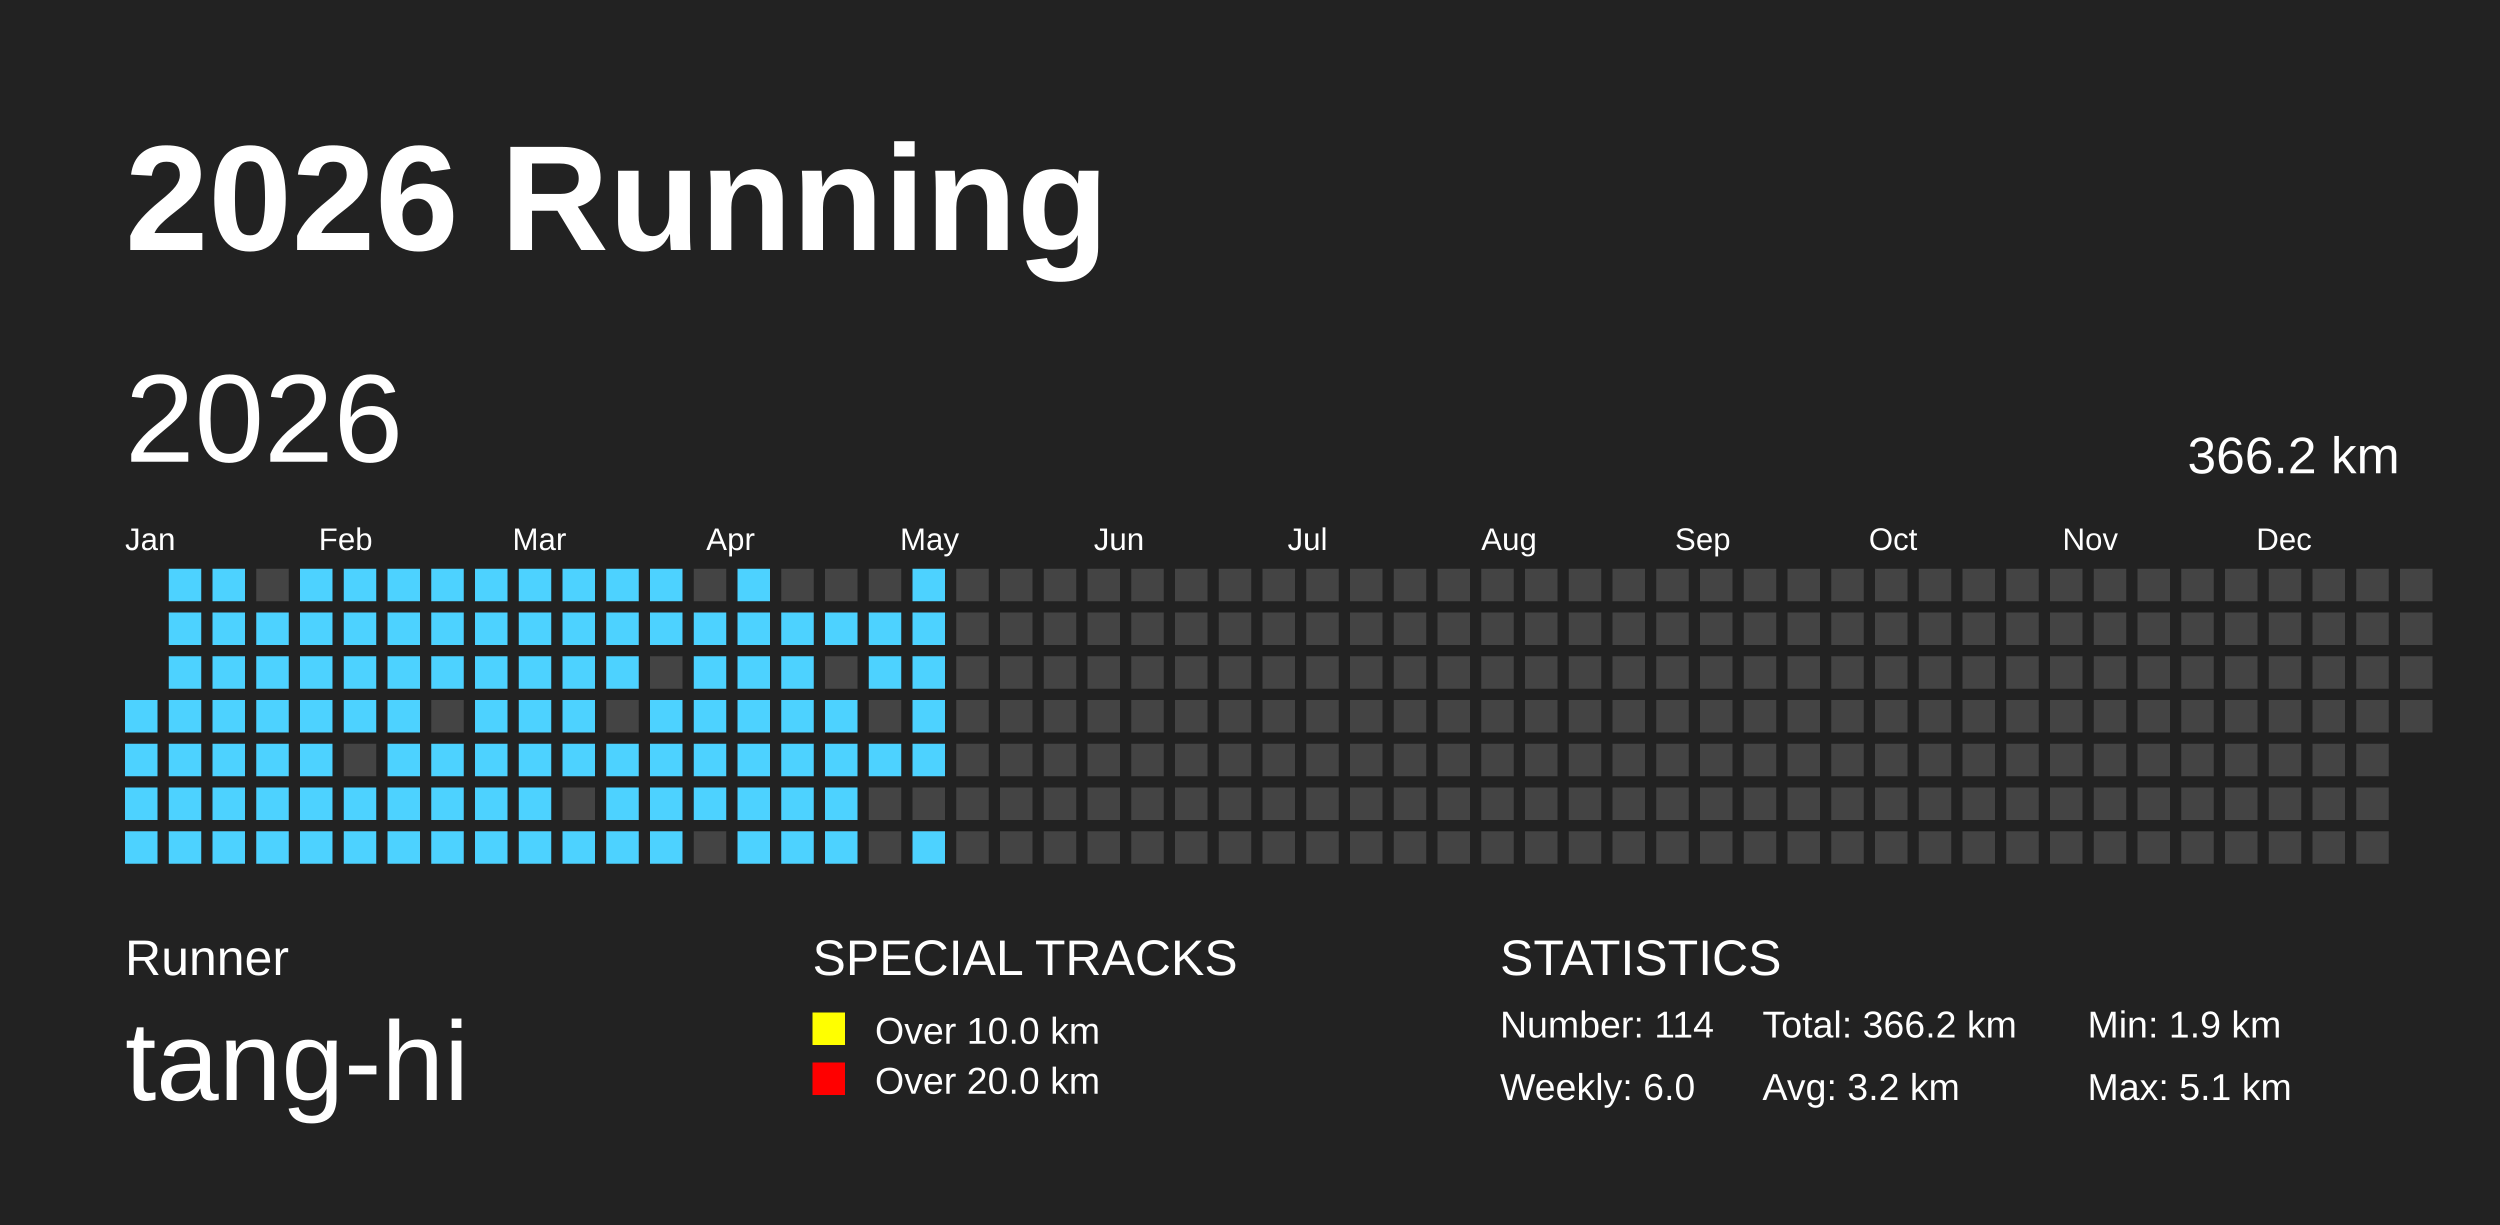
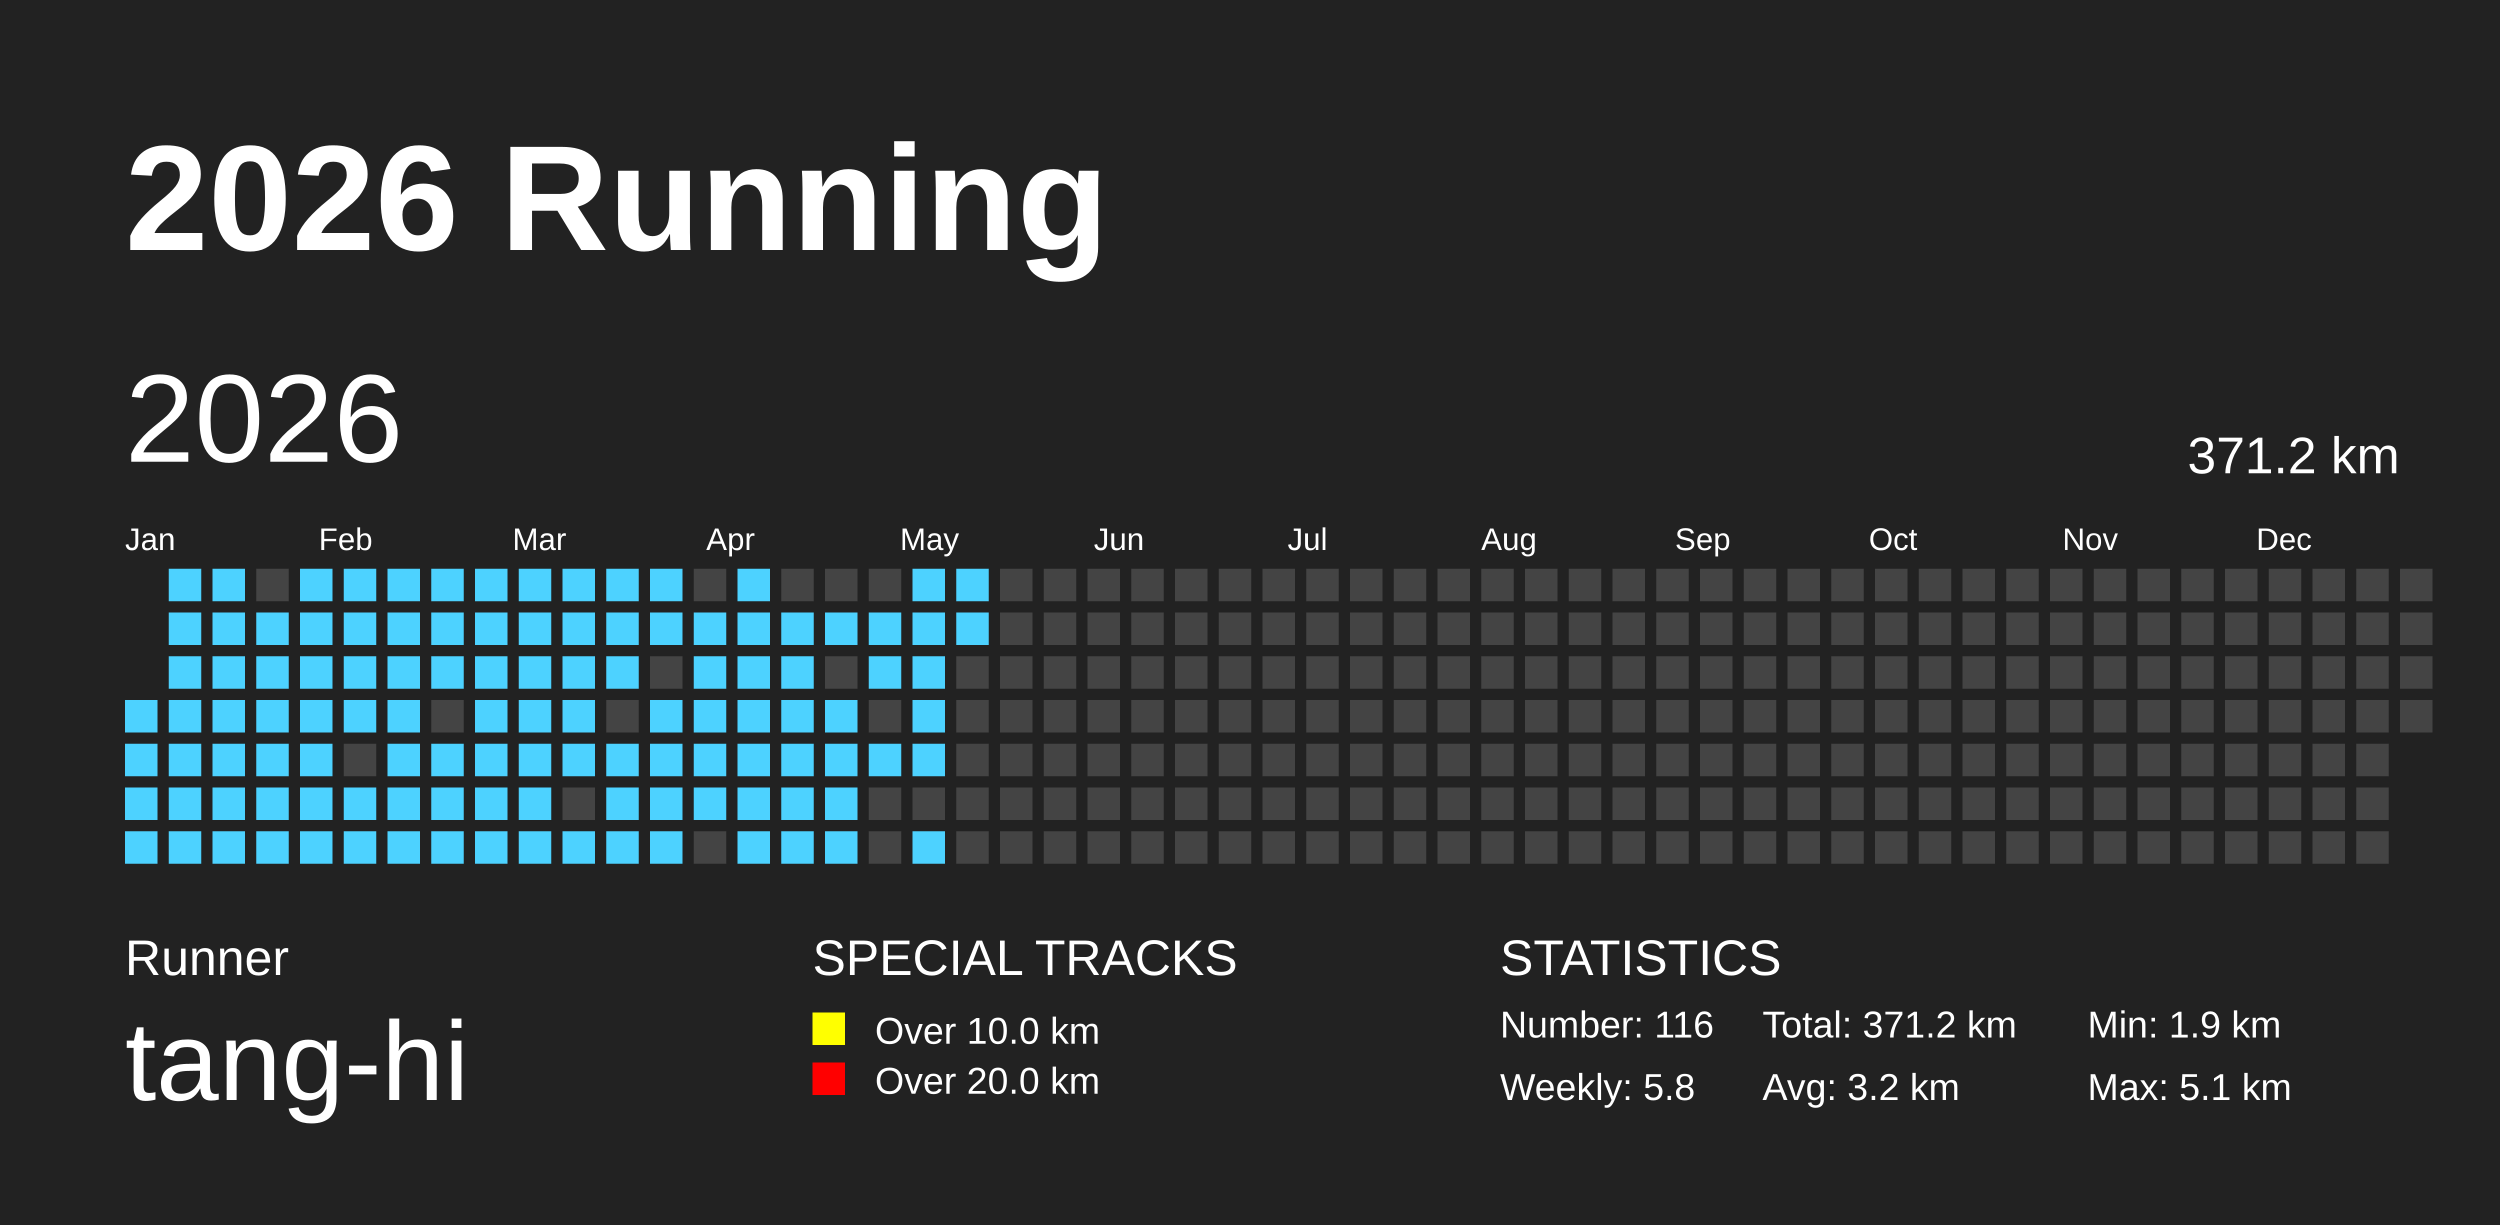
<svg xmlns="http://www.w3.org/2000/svg" baseProfile="full" height="98mm" version="1.1" viewBox="0,0,200,98" width="200mm">
  <defs />
  <rect fill="#222222" height="98" width="200" x="0" y="0" />
  <text fill="#FFFFFF" style="font-size:12px; font-family:Arial; font-weight:bold;" x="10" y="20">2026 Running</text>
  <text fill="#FFFFFF" style="font-size:4px; font-family:Arial" x="10" y="78">Runner</text>
  <text fill="#FFFFFF" style="font-size:9px; font-family:Arial" x="10" y="88">tang-hi</text>
  <text fill="#FFFFFF" style="font-size:4px; font-family:Arial" x="65" y="78">SPECIAL TRACKS</text>
  <rect fill="yellow" height="2.6" width="2.6" x="65" y="81" />
  <text fill="#FFFFFF" style="font-size:3px; font-family:Arial" x="70" y="83.5">Over 10.0 km</text>
  <rect fill="red" height="2.6" width="2.6" x="65" y="85" />
  <text fill="#FFFFFF" style="font-size:3px; font-family:Arial" x="70" y="87.5">Over 20.0 km</text>
  <text fill="#FFFFFF" style="font-size:4px; font-family:Arial" x="120" y="78">STATISTICS</text>
-   <text fill="#FFFFFF" style="font-size:3px; font-family:Arial" x="120" y="83">Number: 114</text>
-   <text fill="#FFFFFF" style="font-size:3px; font-family:Arial" x="120" y="88">Weekly: 6.0</text>
-   <text fill="#FFFFFF" style="font-size:3px; font-family:Arial" x="141" y="83">Total: 366.2 km</text>
+   <text fill="#FFFFFF" style="font-size:3px; font-family:Arial" x="120" y="83">Number: 116</text>
+   <text fill="#FFFFFF" style="font-size:3px; font-family:Arial" x="120" y="88">Weekly: 5.8</text>
+   <text fill="#FFFFFF" style="font-size:3px; font-family:Arial" x="141" y="83">Total: 371.2 km</text>
  <text fill="#FFFFFF" style="font-size:3px; font-family:Arial" x="141" y="88">Avg: 3.2 km</text>
  <text fill="#FFFFFF" style="font-size:3px; font-family:Arial" x="167" y="83">Min: 1.9 km</text>
  <text fill="#FFFFFF" style="font-size:3px; font-family:Arial" x="167" y="88">Max: 5.1 km</text>
  <text dominant-baseline="hanging" fill="#FFFFFF" style="font-size:10.0px; font-family:Arial;" x="10" y="30">2026</text>
-   <text dominant-baseline="hanging" fill="#FFFFFF" style="font-size:4.125px; font-family:Arial;" x="175" y="35">366.2 km</text>
+   <text dominant-baseline="hanging" fill="#FFFFFF" style="font-size:4.125px; font-family:Arial;" x="175" y="35">371.2 km</text>
  <text fill="#FFFFFF" style="font-size:2.5px; font-family:Arial" x="10.0" y="44">Jan</text>
  <text fill="#FFFFFF" style="font-size:2.5px; font-family:Arial" x="25.5" y="44">Feb</text>
  <text fill="#FFFFFF" style="font-size:2.5px; font-family:Arial" x="41.0" y="44">Mar</text>
  <text fill="#FFFFFF" style="font-size:2.5px; font-family:Arial" x="56.5" y="44">Apr</text>
  <text fill="#FFFFFF" style="font-size:2.5px; font-family:Arial" x="72.0" y="44">May</text>
  <text fill="#FFFFFF" style="font-size:2.5px; font-family:Arial" x="87.5" y="44">Jun</text>
  <text fill="#FFFFFF" style="font-size:2.5px; font-family:Arial" x="103.0" y="44">Jul</text>
  <text fill="#FFFFFF" style="font-size:2.5px; font-family:Arial" x="118.5" y="44">Aug</text>
  <text fill="#FFFFFF" style="font-size:2.5px; font-family:Arial" x="134.0" y="44">Sep</text>
  <text fill="#FFFFFF" style="font-size:2.5px; font-family:Arial" x="149.5" y="44">Oct</text>
  <text fill="#FFFFFF" style="font-size:2.5px; font-family:Arial" x="165.0" y="44">Nov</text>
  <text fill="#FFFFFF" style="font-size:2.5px; font-family:Arial" x="180.5" y="44">Dec</text>
  <rect fill="#4DD2FF" height="2.6" width="2.6" x="10.0" y="56.0" />
  <rect fill="#4DD2FF" height="2.6" width="2.6" x="10.0" y="59.5" />
  <rect fill="#4DD2FF" height="2.6" width="2.6" x="10.0" y="63.0" />
  <rect fill="#4DD2FF" height="2.6" width="2.6" x="10.0" y="66.5" />
  <rect fill="#4DD2FF" height="2.6" width="2.6" x="13.5" y="45.5" />
  <rect fill="#4DD2FF" height="2.6" width="2.6" x="13.5" y="49.0" />
  <rect fill="#4DD2FF" height="2.6" width="2.6" x="13.5" y="52.5" />
  <rect fill="#4DD2FF" height="2.6" width="2.6" x="13.5" y="56.0" />
  <rect fill="#4DD2FF" height="2.6" width="2.6" x="13.5" y="59.5" />
  <rect fill="#4DD2FF" height="2.6" width="2.6" x="13.5" y="63.0" />
  <rect fill="#4DD2FF" height="2.6" width="2.6" x="13.5" y="66.5" />
  <rect fill="#4DD2FF" height="2.6" width="2.6" x="17.0" y="45.5" />
  <rect fill="#4DD2FF" height="2.6" width="2.6" x="17.0" y="49.0" />
  <rect fill="#4DD2FF" height="2.6" width="2.6" x="17.0" y="52.5" />
  <rect fill="#4DD2FF" height="2.6" width="2.6" x="17.0" y="56.0" />
  <rect fill="#4DD2FF" height="2.6" width="2.6" x="17.0" y="59.5" />
  <rect fill="#4DD2FF" height="2.6" width="2.6" x="17.0" y="63.0" />
  <rect fill="#4DD2FF" height="2.6" width="2.6" x="17.0" y="66.5" />
  <rect fill="#444444" height="2.6" width="2.6" x="20.5" y="45.5" />
  <rect fill="#4DD2FF" height="2.6" width="2.6" x="20.5" y="49.0" />
  <rect fill="#4DD2FF" height="2.6" width="2.6" x="20.5" y="52.5" />
  <rect fill="#4DD2FF" height="2.6" width="2.6" x="20.5" y="56.0" />
  <rect fill="#4DD2FF" height="2.6" width="2.6" x="20.5" y="59.5" />
  <rect fill="#4DD2FF" height="2.6" width="2.6" x="20.5" y="63.0" />
  <rect fill="#4DD2FF" height="2.6" width="2.6" x="20.5" y="66.5" />
  <rect fill="#4DD2FF" height="2.6" width="2.6" x="24.0" y="45.5" />
  <rect fill="#4DD2FF" height="2.6" width="2.6" x="24.0" y="49.0" />
  <rect fill="#4DD2FF" height="2.6" width="2.6" x="24.0" y="52.5" />
  <rect fill="#4DD2FF" height="2.6" width="2.6" x="24.0" y="56.0" />
  <rect fill="#4DD2FF" height="2.6" width="2.6" x="24.0" y="59.5" />
  <rect fill="#4DD2FF" height="2.6" width="2.6" x="24.0" y="63.0" />
  <rect fill="#4DD2FF" height="2.6" width="2.6" x="24.0" y="66.5" />
  <rect fill="#4DD2FF" height="2.6" width="2.6" x="27.5" y="45.5" />
  <rect fill="#4DD2FF" height="2.6" width="2.6" x="27.5" y="49.0" />
  <rect fill="#4DD2FF" height="2.6" width="2.6" x="27.5" y="52.5" />
  <rect fill="#4DD2FF" height="2.6" width="2.6" x="27.5" y="56.0" />
  <rect fill="#444444" height="2.6" width="2.6" x="27.5" y="59.5" />
  <rect fill="#4DD2FF" height="2.6" width="2.6" x="27.5" y="63.0" />
  <rect fill="#4DD2FF" height="2.6" width="2.6" x="27.5" y="66.5" />
  <rect fill="#4DD2FF" height="2.6" width="2.6" x="31.0" y="45.5" />
  <rect fill="#4DD2FF" height="2.6" width="2.6" x="31.0" y="49.0" />
  <rect fill="#4DD2FF" height="2.6" width="2.6" x="31.0" y="52.5" />
  <rect fill="#4DD2FF" height="2.6" width="2.6" x="31.0" y="56.0" />
  <rect fill="#4DD2FF" height="2.6" width="2.6" x="31.0" y="59.5" />
  <rect fill="#4DD2FF" height="2.6" width="2.6" x="31.0" y="63.0" />
  <rect fill="#4DD2FF" height="2.6" width="2.6" x="31.0" y="66.5" />
  <rect fill="#4DD2FF" height="2.6" width="2.6" x="34.5" y="45.5" />
  <rect fill="#4DD2FF" height="2.6" width="2.6" x="34.5" y="49.0" />
  <rect fill="#4DD2FF" height="2.6" width="2.6" x="34.5" y="52.5" />
  <rect fill="#444444" height="2.6" width="2.6" x="34.5" y="56.0" />
  <rect fill="#4DD2FF" height="2.6" width="2.6" x="34.5" y="59.5" />
  <rect fill="#4DD2FF" height="2.6" width="2.6" x="34.5" y="63.0" />
  <rect fill="#4DD2FF" height="2.6" width="2.6" x="34.5" y="66.5" />
  <rect fill="#4DD2FF" height="2.6" width="2.6" x="38.0" y="45.5" />
  <rect fill="#4DD2FF" height="2.6" width="2.6" x="38.0" y="49.0" />
  <rect fill="#4DD2FF" height="2.6" width="2.6" x="38.0" y="52.5" />
  <rect fill="#4DD2FF" height="2.6" width="2.6" x="38.0" y="56.0" />
  <rect fill="#4DD2FF" height="2.6" width="2.6" x="38.0" y="59.5" />
  <rect fill="#4DD2FF" height="2.6" width="2.6" x="38.0" y="63.0" />
  <rect fill="#4DD2FF" height="2.6" width="2.6" x="38.0" y="66.5" />
  <rect fill="#4DD2FF" height="2.6" width="2.6" x="41.5" y="45.5" />
  <rect fill="#4DD2FF" height="2.6" width="2.6" x="41.5" y="49.0" />
  <rect fill="#4DD2FF" height="2.6" width="2.6" x="41.5" y="52.5" />
  <rect fill="#4DD2FF" height="2.6" width="2.6" x="41.5" y="56.0" />
  <rect fill="#4DD2FF" height="2.6" width="2.6" x="41.5" y="59.5" />
  <rect fill="#4DD2FF" height="2.6" width="2.6" x="41.5" y="63.0" />
  <rect fill="#4DD2FF" height="2.6" width="2.6" x="41.5" y="66.5" />
  <rect fill="#4DD2FF" height="2.6" width="2.6" x="45.0" y="45.5" />
  <rect fill="#4DD2FF" height="2.6" width="2.6" x="45.0" y="49.0" />
  <rect fill="#4DD2FF" height="2.6" width="2.6" x="45.0" y="52.5" />
  <rect fill="#4DD2FF" height="2.6" width="2.6" x="45.0" y="56.0" />
  <rect fill="#4DD2FF" height="2.6" width="2.6" x="45.0" y="59.5" />
  <rect fill="#444444" height="2.6" width="2.6" x="45.0" y="63.0" />
  <rect fill="#4DD2FF" height="2.6" width="2.6" x="45.0" y="66.5" />
  <rect fill="#4DD2FF" height="2.6" width="2.6" x="48.5" y="45.5" />
  <rect fill="#4DD2FF" height="2.6" width="2.6" x="48.5" y="49.0" />
  <rect fill="#4DD2FF" height="2.6" width="2.6" x="48.5" y="52.5" />
  <rect fill="#444444" height="2.6" width="2.6" x="48.5" y="56.0" />
  <rect fill="#4DD2FF" height="2.6" width="2.6" x="48.5" y="59.5" />
  <rect fill="#4DD2FF" height="2.6" width="2.6" x="48.5" y="63.0" />
  <rect fill="#4DD2FF" height="2.6" width="2.6" x="48.5" y="66.5" />
  <rect fill="#4DD2FF" height="2.6" width="2.6" x="52.0" y="45.5" />
  <rect fill="#4DD2FF" height="2.6" width="2.6" x="52.0" y="49.0" />
  <rect fill="#444444" height="2.6" width="2.6" x="52.0" y="52.5" />
  <rect fill="#4DD2FF" height="2.6" width="2.6" x="52.0" y="56.0" />
  <rect fill="#4DD2FF" height="2.6" width="2.6" x="52.0" y="59.5" />
  <rect fill="#4DD2FF" height="2.6" width="2.6" x="52.0" y="63.0" />
  <rect fill="#4DD2FF" height="2.6" width="2.6" x="52.0" y="66.5" />
  <rect fill="#444444" height="2.6" width="2.6" x="55.5" y="45.5" />
  <rect fill="#4DD2FF" height="2.6" width="2.6" x="55.5" y="49.0" />
  <rect fill="#4DD2FF" height="2.6" width="2.6" x="55.5" y="52.5" />
  <rect fill="#4DD2FF" height="2.6" width="2.6" x="55.5" y="56.0" />
  <rect fill="#4DD2FF" height="2.6" width="2.6" x="55.5" y="59.5" />
  <rect fill="#4DD2FF" height="2.6" width="2.6" x="55.5" y="63.0" />
  <rect fill="#444444" height="2.6" width="2.6" x="55.5" y="66.5" />
  <rect fill="#4DD2FF" height="2.6" width="2.6" x="59.0" y="45.5" />
  <rect fill="#4DD2FF" height="2.6" width="2.6" x="59.0" y="49.0" />
  <rect fill="#4DD2FF" height="2.6" width="2.6" x="59.0" y="52.5" />
  <rect fill="#4DD2FF" height="2.6" width="2.6" x="59.0" y="56.0" />
  <rect fill="#4DD2FF" height="2.6" width="2.6" x="59.0" y="59.5" />
  <rect fill="#4DD2FF" height="2.6" width="2.6" x="59.0" y="63.0" />
  <rect fill="#4DD2FF" height="2.6" width="2.6" x="59.0" y="66.5" />
  <rect fill="#444444" height="2.6" width="2.6" x="62.5" y="45.5" />
  <rect fill="#4DD2FF" height="2.6" width="2.6" x="62.5" y="49.0" />
  <rect fill="#4DD2FF" height="2.6" width="2.6" x="62.5" y="52.5" />
  <rect fill="#4DD2FF" height="2.6" width="2.6" x="62.5" y="56.0" />
  <rect fill="#4DD2FF" height="2.6" width="2.6" x="62.5" y="59.5" />
  <rect fill="#4DD2FF" height="2.6" width="2.6" x="62.5" y="63.0" />
  <rect fill="#4DD2FF" height="2.6" width="2.6" x="62.5" y="66.5" />
  <rect fill="#444444" height="2.6" width="2.6" x="66.0" y="45.5" />
  <rect fill="#4DD2FF" height="2.6" width="2.6" x="66.0" y="49.0" />
  <rect fill="#444444" height="2.6" width="2.6" x="66.0" y="52.5" />
  <rect fill="#4DD2FF" height="2.6" width="2.6" x="66.0" y="56.0" />
  <rect fill="#4DD2FF" height="2.6" width="2.6" x="66.0" y="59.5" />
  <rect fill="#4DD2FF" height="2.6" width="2.6" x="66.0" y="63.0" />
  <rect fill="#4DD2FF" height="2.6" width="2.6" x="66.0" y="66.5" />
  <rect fill="#444444" height="2.6" width="2.6" x="69.5" y="45.5" />
  <rect fill="#4DD2FF" height="2.6" width="2.6" x="69.5" y="49.0" />
  <rect fill="#4DD2FF" height="2.6" width="2.6" x="69.5" y="52.5" />
  <rect fill="#444444" height="2.6" width="2.6" x="69.5" y="56.0" />
  <rect fill="#4DD2FF" height="2.6" width="2.6" x="69.5" y="59.5" />
  <rect fill="#444444" height="2.6" width="2.6" x="69.5" y="63.0" />
  <rect fill="#444444" height="2.6" width="2.6" x="69.5" y="66.5" />
  <rect fill="#4DD2FF" height="2.6" width="2.6" x="73.0" y="45.5" />
  <rect fill="#4DD2FF" height="2.6" width="2.6" x="73.0" y="49.0" />
  <rect fill="#4DD2FF" height="2.6" width="2.6" x="73.0" y="52.5" />
  <rect fill="#4DD2FF" height="2.6" width="2.6" x="73.0" y="56.0" />
  <rect fill="#4DD2FF" height="2.6" width="2.6" x="73.0" y="59.5" />
  <rect fill="#444444" height="2.6" width="2.6" x="73.0" y="63.0" />
  <rect fill="#4DD2FF" height="2.6" width="2.6" x="73.0" y="66.5" />
-   <rect fill="#444444" height="2.6" width="2.6" x="76.5" y="45.5" />
-   <rect fill="#444444" height="2.6" width="2.6" x="76.5" y="49.0" />
+   <rect fill="#4DD2FF" height="2.6" width="2.6" x="76.5" y="45.5" />
+   <rect fill="#4DD2FF" height="2.6" width="2.6" x="76.5" y="49.0" />
  <rect fill="#444444" height="2.6" width="2.6" x="76.5" y="52.5" />
  <rect fill="#444444" height="2.6" width="2.6" x="76.5" y="56.0" />
  <rect fill="#444444" height="2.6" width="2.6" x="76.5" y="59.5" />
  <rect fill="#444444" height="2.6" width="2.6" x="76.5" y="63.0" />
  <rect fill="#444444" height="2.6" width="2.6" x="76.5" y="66.5" />
  <rect fill="#444444" height="2.6" width="2.6" x="80.0" y="45.5" />
  <rect fill="#444444" height="2.6" width="2.6" x="80.0" y="49.0" />
  <rect fill="#444444" height="2.6" width="2.6" x="80.0" y="52.5" />
  <rect fill="#444444" height="2.6" width="2.6" x="80.0" y="56.0" />
  <rect fill="#444444" height="2.6" width="2.6" x="80.0" y="59.5" />
  <rect fill="#444444" height="2.6" width="2.6" x="80.0" y="63.0" />
  <rect fill="#444444" height="2.6" width="2.6" x="80.0" y="66.5" />
  <rect fill="#444444" height="2.6" width="2.6" x="83.5" y="45.5" />
  <rect fill="#444444" height="2.6" width="2.6" x="83.5" y="49.0" />
  <rect fill="#444444" height="2.6" width="2.6" x="83.5" y="52.5" />
  <rect fill="#444444" height="2.6" width="2.6" x="83.5" y="56.0" />
  <rect fill="#444444" height="2.6" width="2.6" x="83.5" y="59.5" />
  <rect fill="#444444" height="2.6" width="2.6" x="83.5" y="63.0" />
  <rect fill="#444444" height="2.6" width="2.6" x="83.5" y="66.5" />
  <rect fill="#444444" height="2.6" width="2.6" x="87.0" y="45.5" />
  <rect fill="#444444" height="2.6" width="2.6" x="87.0" y="49.0" />
  <rect fill="#444444" height="2.6" width="2.6" x="87.0" y="52.5" />
  <rect fill="#444444" height="2.6" width="2.6" x="87.0" y="56.0" />
  <rect fill="#444444" height="2.6" width="2.6" x="87.0" y="59.5" />
  <rect fill="#444444" height="2.6" width="2.6" x="87.0" y="63.0" />
  <rect fill="#444444" height="2.6" width="2.6" x="87.0" y="66.5" />
  <rect fill="#444444" height="2.6" width="2.6" x="90.5" y="45.5" />
  <rect fill="#444444" height="2.6" width="2.6" x="90.5" y="49.0" />
  <rect fill="#444444" height="2.6" width="2.6" x="90.5" y="52.5" />
  <rect fill="#444444" height="2.6" width="2.6" x="90.5" y="56.0" />
  <rect fill="#444444" height="2.6" width="2.6" x="90.5" y="59.5" />
  <rect fill="#444444" height="2.6" width="2.6" x="90.5" y="63.0" />
  <rect fill="#444444" height="2.6" width="2.6" x="90.5" y="66.5" />
  <rect fill="#444444" height="2.6" width="2.6" x="94.0" y="45.5" />
  <rect fill="#444444" height="2.6" width="2.6" x="94.0" y="49.0" />
  <rect fill="#444444" height="2.6" width="2.6" x="94.0" y="52.5" />
  <rect fill="#444444" height="2.6" width="2.6" x="94.0" y="56.0" />
  <rect fill="#444444" height="2.6" width="2.6" x="94.0" y="59.5" />
  <rect fill="#444444" height="2.6" width="2.6" x="94.0" y="63.0" />
  <rect fill="#444444" height="2.6" width="2.6" x="94.0" y="66.5" />
  <rect fill="#444444" height="2.6" width="2.6" x="97.5" y="45.5" />
  <rect fill="#444444" height="2.6" width="2.6" x="97.5" y="49.0" />
  <rect fill="#444444" height="2.6" width="2.6" x="97.5" y="52.5" />
  <rect fill="#444444" height="2.6" width="2.6" x="97.5" y="56.0" />
  <rect fill="#444444" height="2.6" width="2.6" x="97.5" y="59.5" />
  <rect fill="#444444" height="2.6" width="2.6" x="97.5" y="63.0" />
  <rect fill="#444444" height="2.6" width="2.6" x="97.5" y="66.5" />
  <rect fill="#444444" height="2.6" width="2.6" x="101.0" y="45.5" />
  <rect fill="#444444" height="2.6" width="2.6" x="101.0" y="49.0" />
  <rect fill="#444444" height="2.6" width="2.6" x="101.0" y="52.5" />
  <rect fill="#444444" height="2.6" width="2.6" x="101.0" y="56.0" />
  <rect fill="#444444" height="2.6" width="2.6" x="101.0" y="59.5" />
  <rect fill="#444444" height="2.6" width="2.6" x="101.0" y="63.0" />
  <rect fill="#444444" height="2.6" width="2.6" x="101.0" y="66.5" />
  <rect fill="#444444" height="2.6" width="2.6" x="104.5" y="45.5" />
  <rect fill="#444444" height="2.6" width="2.6" x="104.5" y="49.0" />
  <rect fill="#444444" height="2.6" width="2.6" x="104.5" y="52.5" />
  <rect fill="#444444" height="2.6" width="2.6" x="104.5" y="56.0" />
  <rect fill="#444444" height="2.6" width="2.6" x="104.5" y="59.5" />
  <rect fill="#444444" height="2.6" width="2.6" x="104.5" y="63.0" />
  <rect fill="#444444" height="2.6" width="2.6" x="104.5" y="66.5" />
  <rect fill="#444444" height="2.6" width="2.6" x="108.0" y="45.5" />
  <rect fill="#444444" height="2.6" width="2.6" x="108.0" y="49.0" />
  <rect fill="#444444" height="2.6" width="2.6" x="108.0" y="52.5" />
  <rect fill="#444444" height="2.6" width="2.6" x="108.0" y="56.0" />
  <rect fill="#444444" height="2.6" width="2.6" x="108.0" y="59.5" />
  <rect fill="#444444" height="2.6" width="2.6" x="108.0" y="63.0" />
  <rect fill="#444444" height="2.6" width="2.6" x="108.0" y="66.5" />
  <rect fill="#444444" height="2.6" width="2.6" x="111.5" y="45.5" />
  <rect fill="#444444" height="2.6" width="2.6" x="111.5" y="49.0" />
  <rect fill="#444444" height="2.6" width="2.6" x="111.5" y="52.5" />
  <rect fill="#444444" height="2.6" width="2.6" x="111.5" y="56.0" />
  <rect fill="#444444" height="2.6" width="2.6" x="111.5" y="59.5" />
  <rect fill="#444444" height="2.6" width="2.6" x="111.5" y="63.0" />
  <rect fill="#444444" height="2.6" width="2.6" x="111.5" y="66.5" />
  <rect fill="#444444" height="2.6" width="2.6" x="115.0" y="45.5" />
  <rect fill="#444444" height="2.6" width="2.6" x="115.0" y="49.0" />
  <rect fill="#444444" height="2.6" width="2.6" x="115.0" y="52.5" />
  <rect fill="#444444" height="2.6" width="2.6" x="115.0" y="56.0" />
  <rect fill="#444444" height="2.6" width="2.6" x="115.0" y="59.5" />
  <rect fill="#444444" height="2.6" width="2.6" x="115.0" y="63.0" />
  <rect fill="#444444" height="2.6" width="2.6" x="115.0" y="66.5" />
  <rect fill="#444444" height="2.6" width="2.6" x="118.5" y="45.5" />
  <rect fill="#444444" height="2.6" width="2.6" x="118.5" y="49.0" />
  <rect fill="#444444" height="2.6" width="2.6" x="118.5" y="52.5" />
  <rect fill="#444444" height="2.6" width="2.6" x="118.5" y="56.0" />
  <rect fill="#444444" height="2.6" width="2.6" x="118.5" y="59.5" />
  <rect fill="#444444" height="2.6" width="2.6" x="118.5" y="63.0" />
  <rect fill="#444444" height="2.6" width="2.6" x="118.5" y="66.5" />
  <rect fill="#444444" height="2.6" width="2.6" x="122.0" y="45.5" />
  <rect fill="#444444" height="2.6" width="2.6" x="122.0" y="49.0" />
  <rect fill="#444444" height="2.6" width="2.6" x="122.0" y="52.5" />
  <rect fill="#444444" height="2.6" width="2.6" x="122.0" y="56.0" />
  <rect fill="#444444" height="2.6" width="2.6" x="122.0" y="59.5" />
  <rect fill="#444444" height="2.6" width="2.6" x="122.0" y="63.0" />
  <rect fill="#444444" height="2.6" width="2.6" x="122.0" y="66.5" />
  <rect fill="#444444" height="2.6" width="2.6" x="125.5" y="45.5" />
  <rect fill="#444444" height="2.6" width="2.6" x="125.5" y="49.0" />
  <rect fill="#444444" height="2.6" width="2.6" x="125.5" y="52.5" />
  <rect fill="#444444" height="2.6" width="2.6" x="125.5" y="56.0" />
  <rect fill="#444444" height="2.6" width="2.6" x="125.5" y="59.5" />
  <rect fill="#444444" height="2.6" width="2.6" x="125.5" y="63.0" />
  <rect fill="#444444" height="2.6" width="2.6" x="125.5" y="66.5" />
  <rect fill="#444444" height="2.6" width="2.6" x="129.0" y="45.5" />
  <rect fill="#444444" height="2.6" width="2.6" x="129.0" y="49.0" />
  <rect fill="#444444" height="2.6" width="2.6" x="129.0" y="52.5" />
  <rect fill="#444444" height="2.6" width="2.6" x="129.0" y="56.0" />
  <rect fill="#444444" height="2.6" width="2.6" x="129.0" y="59.5" />
  <rect fill="#444444" height="2.6" width="2.6" x="129.0" y="63.0" />
  <rect fill="#444444" height="2.6" width="2.6" x="129.0" y="66.5" />
  <rect fill="#444444" height="2.6" width="2.6" x="132.5" y="45.5" />
  <rect fill="#444444" height="2.6" width="2.6" x="132.5" y="49.0" />
  <rect fill="#444444" height="2.6" width="2.6" x="132.5" y="52.5" />
  <rect fill="#444444" height="2.6" width="2.6" x="132.5" y="56.0" />
  <rect fill="#444444" height="2.6" width="2.6" x="132.5" y="59.5" />
  <rect fill="#444444" height="2.6" width="2.6" x="132.5" y="63.0" />
  <rect fill="#444444" height="2.6" width="2.6" x="132.5" y="66.5" />
  <rect fill="#444444" height="2.6" width="2.6" x="136.0" y="45.5" />
  <rect fill="#444444" height="2.6" width="2.6" x="136.0" y="49.0" />
  <rect fill="#444444" height="2.6" width="2.6" x="136.0" y="52.5" />
  <rect fill="#444444" height="2.6" width="2.6" x="136.0" y="56.0" />
  <rect fill="#444444" height="2.6" width="2.6" x="136.0" y="59.5" />
  <rect fill="#444444" height="2.6" width="2.6" x="136.0" y="63.0" />
  <rect fill="#444444" height="2.6" width="2.6" x="136.0" y="66.5" />
  <rect fill="#444444" height="2.6" width="2.6" x="139.5" y="45.5" />
  <rect fill="#444444" height="2.6" width="2.6" x="139.5" y="49.0" />
  <rect fill="#444444" height="2.6" width="2.6" x="139.5" y="52.5" />
  <rect fill="#444444" height="2.6" width="2.6" x="139.5" y="56.0" />
  <rect fill="#444444" height="2.6" width="2.6" x="139.5" y="59.5" />
  <rect fill="#444444" height="2.6" width="2.6" x="139.5" y="63.0" />
  <rect fill="#444444" height="2.6" width="2.6" x="139.5" y="66.5" />
  <rect fill="#444444" height="2.6" width="2.6" x="143.0" y="45.5" />
  <rect fill="#444444" height="2.6" width="2.6" x="143.0" y="49.0" />
  <rect fill="#444444" height="2.6" width="2.6" x="143.0" y="52.5" />
  <rect fill="#444444" height="2.6" width="2.6" x="143.0" y="56.0" />
  <rect fill="#444444" height="2.6" width="2.6" x="143.0" y="59.5" />
  <rect fill="#444444" height="2.6" width="2.6" x="143.0" y="63.0" />
  <rect fill="#444444" height="2.6" width="2.6" x="143.0" y="66.5" />
  <rect fill="#444444" height="2.6" width="2.6" x="146.5" y="45.5" />
  <rect fill="#444444" height="2.6" width="2.6" x="146.5" y="49.0" />
  <rect fill="#444444" height="2.6" width="2.6" x="146.5" y="52.5" />
  <rect fill="#444444" height="2.6" width="2.6" x="146.5" y="56.0" />
  <rect fill="#444444" height="2.6" width="2.6" x="146.5" y="59.5" />
  <rect fill="#444444" height="2.6" width="2.6" x="146.5" y="63.0" />
  <rect fill="#444444" height="2.6" width="2.6" x="146.5" y="66.5" />
  <rect fill="#444444" height="2.6" width="2.6" x="150.0" y="45.5" />
  <rect fill="#444444" height="2.6" width="2.6" x="150.0" y="49.0" />
  <rect fill="#444444" height="2.6" width="2.6" x="150.0" y="52.5" />
  <rect fill="#444444" height="2.6" width="2.6" x="150.0" y="56.0" />
  <rect fill="#444444" height="2.6" width="2.6" x="150.0" y="59.5" />
  <rect fill="#444444" height="2.6" width="2.6" x="150.0" y="63.0" />
  <rect fill="#444444" height="2.6" width="2.6" x="150.0" y="66.5" />
  <rect fill="#444444" height="2.6" width="2.6" x="153.5" y="45.5" />
  <rect fill="#444444" height="2.6" width="2.6" x="153.5" y="49.0" />
  <rect fill="#444444" height="2.6" width="2.6" x="153.5" y="52.5" />
  <rect fill="#444444" height="2.6" width="2.6" x="153.5" y="56.0" />
  <rect fill="#444444" height="2.6" width="2.6" x="153.5" y="59.5" />
  <rect fill="#444444" height="2.6" width="2.6" x="153.5" y="63.0" />
  <rect fill="#444444" height="2.6" width="2.6" x="153.5" y="66.5" />
  <rect fill="#444444" height="2.6" width="2.6" x="157.0" y="45.5" />
  <rect fill="#444444" height="2.6" width="2.6" x="157.0" y="49.0" />
  <rect fill="#444444" height="2.6" width="2.6" x="157.0" y="52.5" />
  <rect fill="#444444" height="2.6" width="2.6" x="157.0" y="56.0" />
  <rect fill="#444444" height="2.6" width="2.6" x="157.0" y="59.5" />
  <rect fill="#444444" height="2.6" width="2.6" x="157.0" y="63.0" />
  <rect fill="#444444" height="2.6" width="2.6" x="157.0" y="66.5" />
  <rect fill="#444444" height="2.6" width="2.6" x="160.5" y="45.5" />
  <rect fill="#444444" height="2.6" width="2.6" x="160.5" y="49.0" />
  <rect fill="#444444" height="2.6" width="2.6" x="160.5" y="52.5" />
  <rect fill="#444444" height="2.6" width="2.6" x="160.5" y="56.0" />
  <rect fill="#444444" height="2.6" width="2.6" x="160.5" y="59.5" />
  <rect fill="#444444" height="2.6" width="2.6" x="160.5" y="63.0" />
  <rect fill="#444444" height="2.6" width="2.6" x="160.5" y="66.5" />
  <rect fill="#444444" height="2.6" width="2.6" x="164.0" y="45.5" />
  <rect fill="#444444" height="2.6" width="2.6" x="164.0" y="49.0" />
  <rect fill="#444444" height="2.6" width="2.6" x="164.0" y="52.5" />
  <rect fill="#444444" height="2.6" width="2.6" x="164.0" y="56.0" />
  <rect fill="#444444" height="2.6" width="2.6" x="164.0" y="59.5" />
  <rect fill="#444444" height="2.6" width="2.6" x="164.0" y="63.0" />
  <rect fill="#444444" height="2.6" width="2.6" x="164.0" y="66.5" />
  <rect fill="#444444" height="2.6" width="2.6" x="167.5" y="45.5" />
  <rect fill="#444444" height="2.6" width="2.6" x="167.5" y="49.0" />
  <rect fill="#444444" height="2.6" width="2.6" x="167.5" y="52.5" />
  <rect fill="#444444" height="2.6" width="2.6" x="167.5" y="56.0" />
  <rect fill="#444444" height="2.6" width="2.6" x="167.5" y="59.5" />
  <rect fill="#444444" height="2.6" width="2.6" x="167.5" y="63.0" />
  <rect fill="#444444" height="2.6" width="2.6" x="167.5" y="66.5" />
  <rect fill="#444444" height="2.6" width="2.6" x="171.0" y="45.5" />
  <rect fill="#444444" height="2.6" width="2.6" x="171.0" y="49.0" />
  <rect fill="#444444" height="2.6" width="2.6" x="171.0" y="52.5" />
  <rect fill="#444444" height="2.6" width="2.6" x="171.0" y="56.0" />
  <rect fill="#444444" height="2.6" width="2.6" x="171.0" y="59.5" />
  <rect fill="#444444" height="2.6" width="2.6" x="171.0" y="63.0" />
  <rect fill="#444444" height="2.6" width="2.6" x="171.0" y="66.5" />
  <rect fill="#444444" height="2.6" width="2.6" x="174.5" y="45.5" />
  <rect fill="#444444" height="2.6" width="2.6" x="174.5" y="49.0" />
  <rect fill="#444444" height="2.6" width="2.6" x="174.5" y="52.5" />
  <rect fill="#444444" height="2.6" width="2.6" x="174.5" y="56.0" />
  <rect fill="#444444" height="2.6" width="2.6" x="174.5" y="59.5" />
  <rect fill="#444444" height="2.6" width="2.6" x="174.5" y="63.0" />
  <rect fill="#444444" height="2.6" width="2.6" x="174.5" y="66.5" />
  <rect fill="#444444" height="2.6" width="2.6" x="178.0" y="45.5" />
  <rect fill="#444444" height="2.6" width="2.6" x="178.0" y="49.0" />
  <rect fill="#444444" height="2.6" width="2.6" x="178.0" y="52.5" />
  <rect fill="#444444" height="2.6" width="2.6" x="178.0" y="56.0" />
  <rect fill="#444444" height="2.6" width="2.6" x="178.0" y="59.5" />
  <rect fill="#444444" height="2.6" width="2.6" x="178.0" y="63.0" />
  <rect fill="#444444" height="2.6" width="2.6" x="178.0" y="66.5" />
  <rect fill="#444444" height="2.6" width="2.6" x="181.5" y="45.5" />
  <rect fill="#444444" height="2.6" width="2.6" x="181.5" y="49.0" />
  <rect fill="#444444" height="2.6" width="2.6" x="181.5" y="52.5" />
  <rect fill="#444444" height="2.6" width="2.6" x="181.5" y="56.0" />
  <rect fill="#444444" height="2.6" width="2.6" x="181.5" y="59.5" />
  <rect fill="#444444" height="2.6" width="2.6" x="181.5" y="63.0" />
  <rect fill="#444444" height="2.6" width="2.6" x="181.5" y="66.5" />
  <rect fill="#444444" height="2.6" width="2.6" x="185.0" y="45.5" />
  <rect fill="#444444" height="2.6" width="2.6" x="185.0" y="49.0" />
  <rect fill="#444444" height="2.6" width="2.6" x="185.0" y="52.5" />
  <rect fill="#444444" height="2.6" width="2.6" x="185.0" y="56.0" />
  <rect fill="#444444" height="2.6" width="2.6" x="185.0" y="59.5" />
  <rect fill="#444444" height="2.6" width="2.6" x="185.0" y="63.0" />
  <rect fill="#444444" height="2.6" width="2.6" x="185.0" y="66.5" />
  <rect fill="#444444" height="2.6" width="2.6" x="188.5" y="45.5" />
  <rect fill="#444444" height="2.6" width="2.6" x="188.5" y="49.0" />
  <rect fill="#444444" height="2.6" width="2.6" x="188.5" y="52.5" />
  <rect fill="#444444" height="2.6" width="2.6" x="188.5" y="56.0" />
  <rect fill="#444444" height="2.6" width="2.6" x="188.5" y="59.5" />
  <rect fill="#444444" height="2.6" width="2.6" x="188.5" y="63.0" />
  <rect fill="#444444" height="2.6" width="2.6" x="188.5" y="66.5" />
  <rect fill="#444444" height="2.6" width="2.6" x="192.0" y="45.5" />
  <rect fill="#444444" height="2.6" width="2.6" x="192.0" y="49.0" />
  <rect fill="#444444" height="2.6" width="2.6" x="192.0" y="52.5" />
  <rect fill="#444444" height="2.6" width="2.6" x="192.0" y="56.0" />
</svg>
